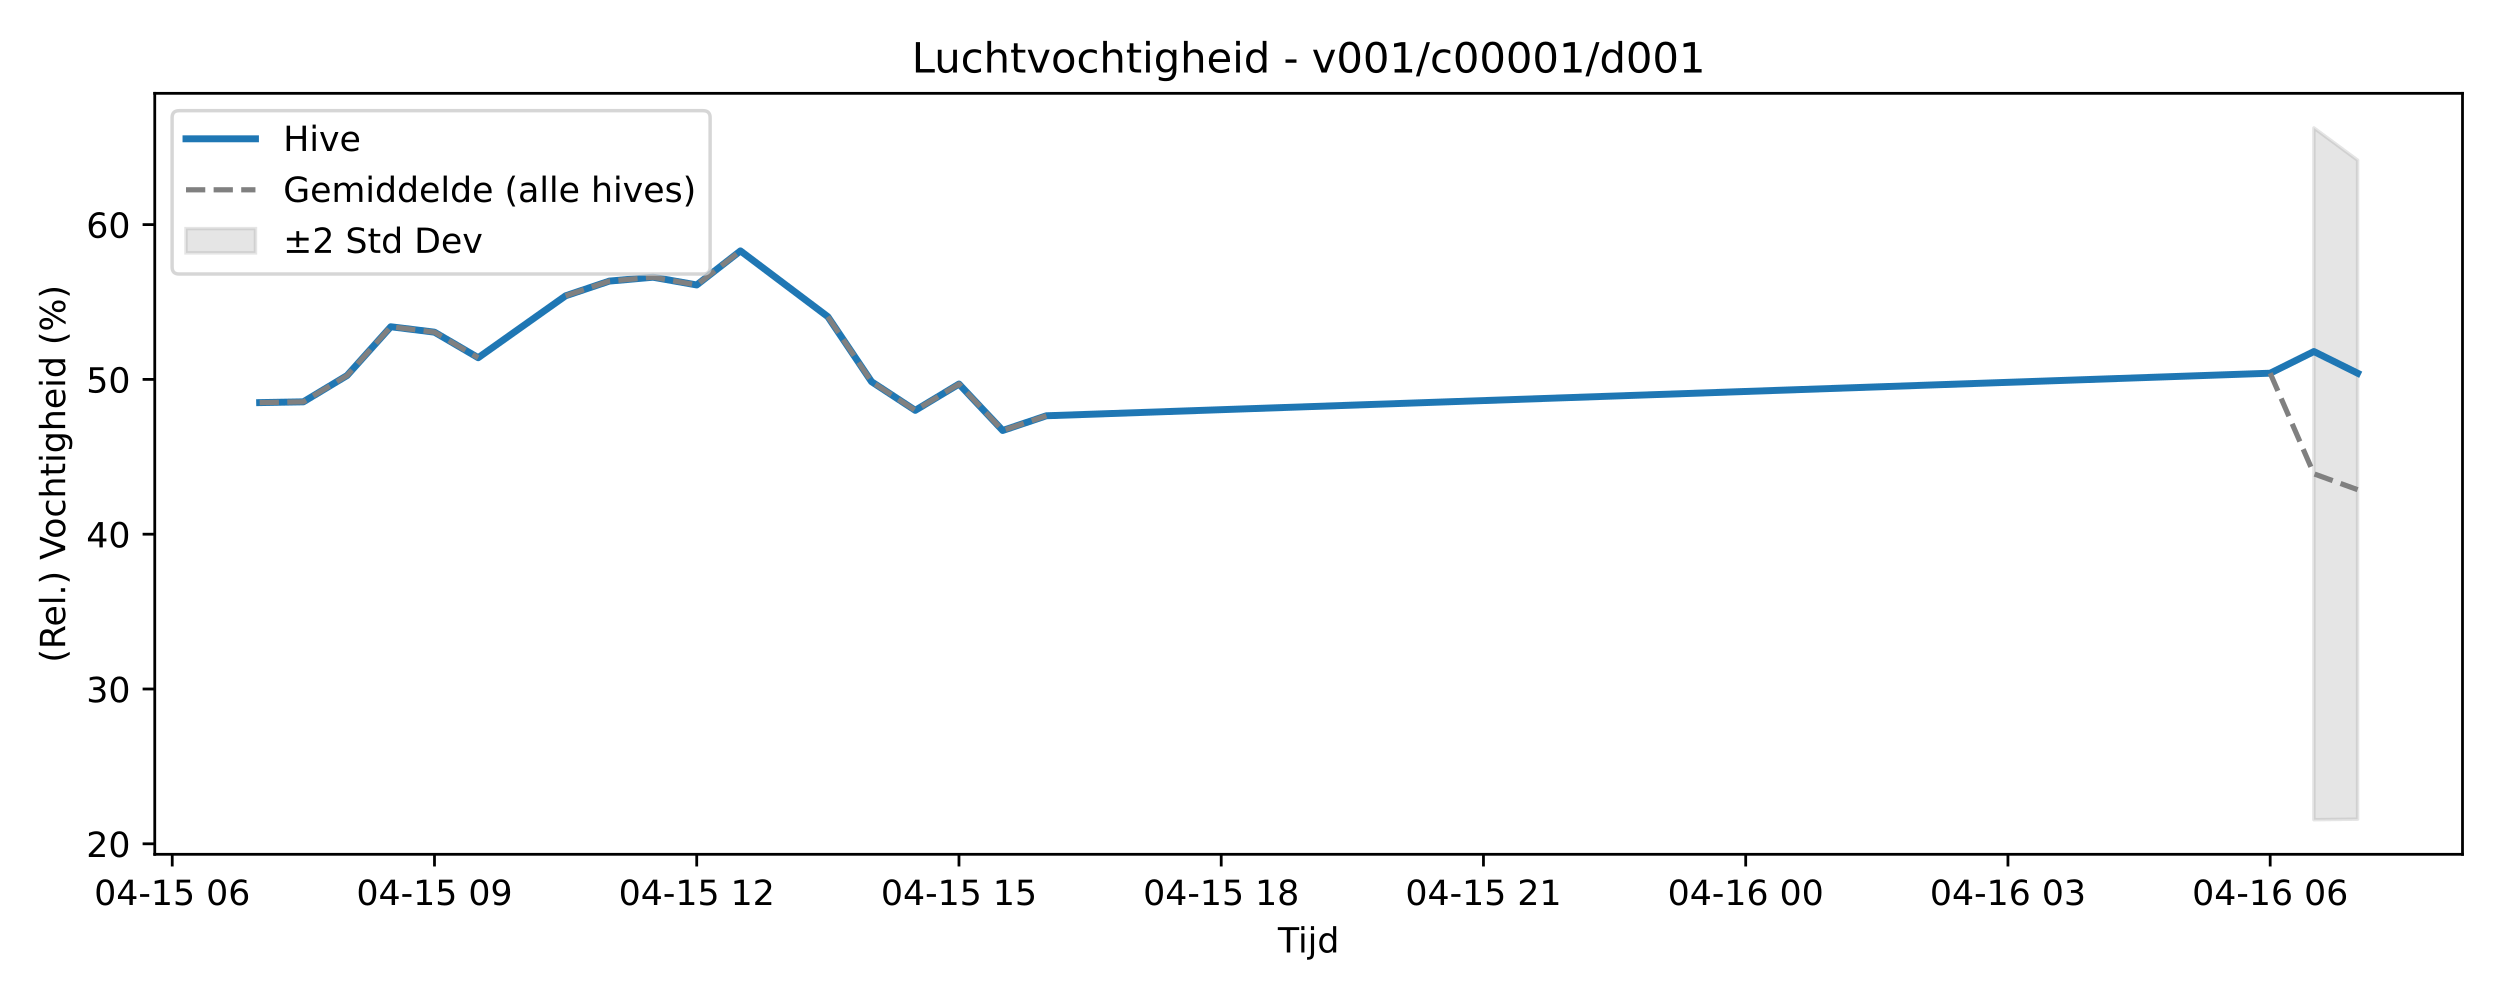
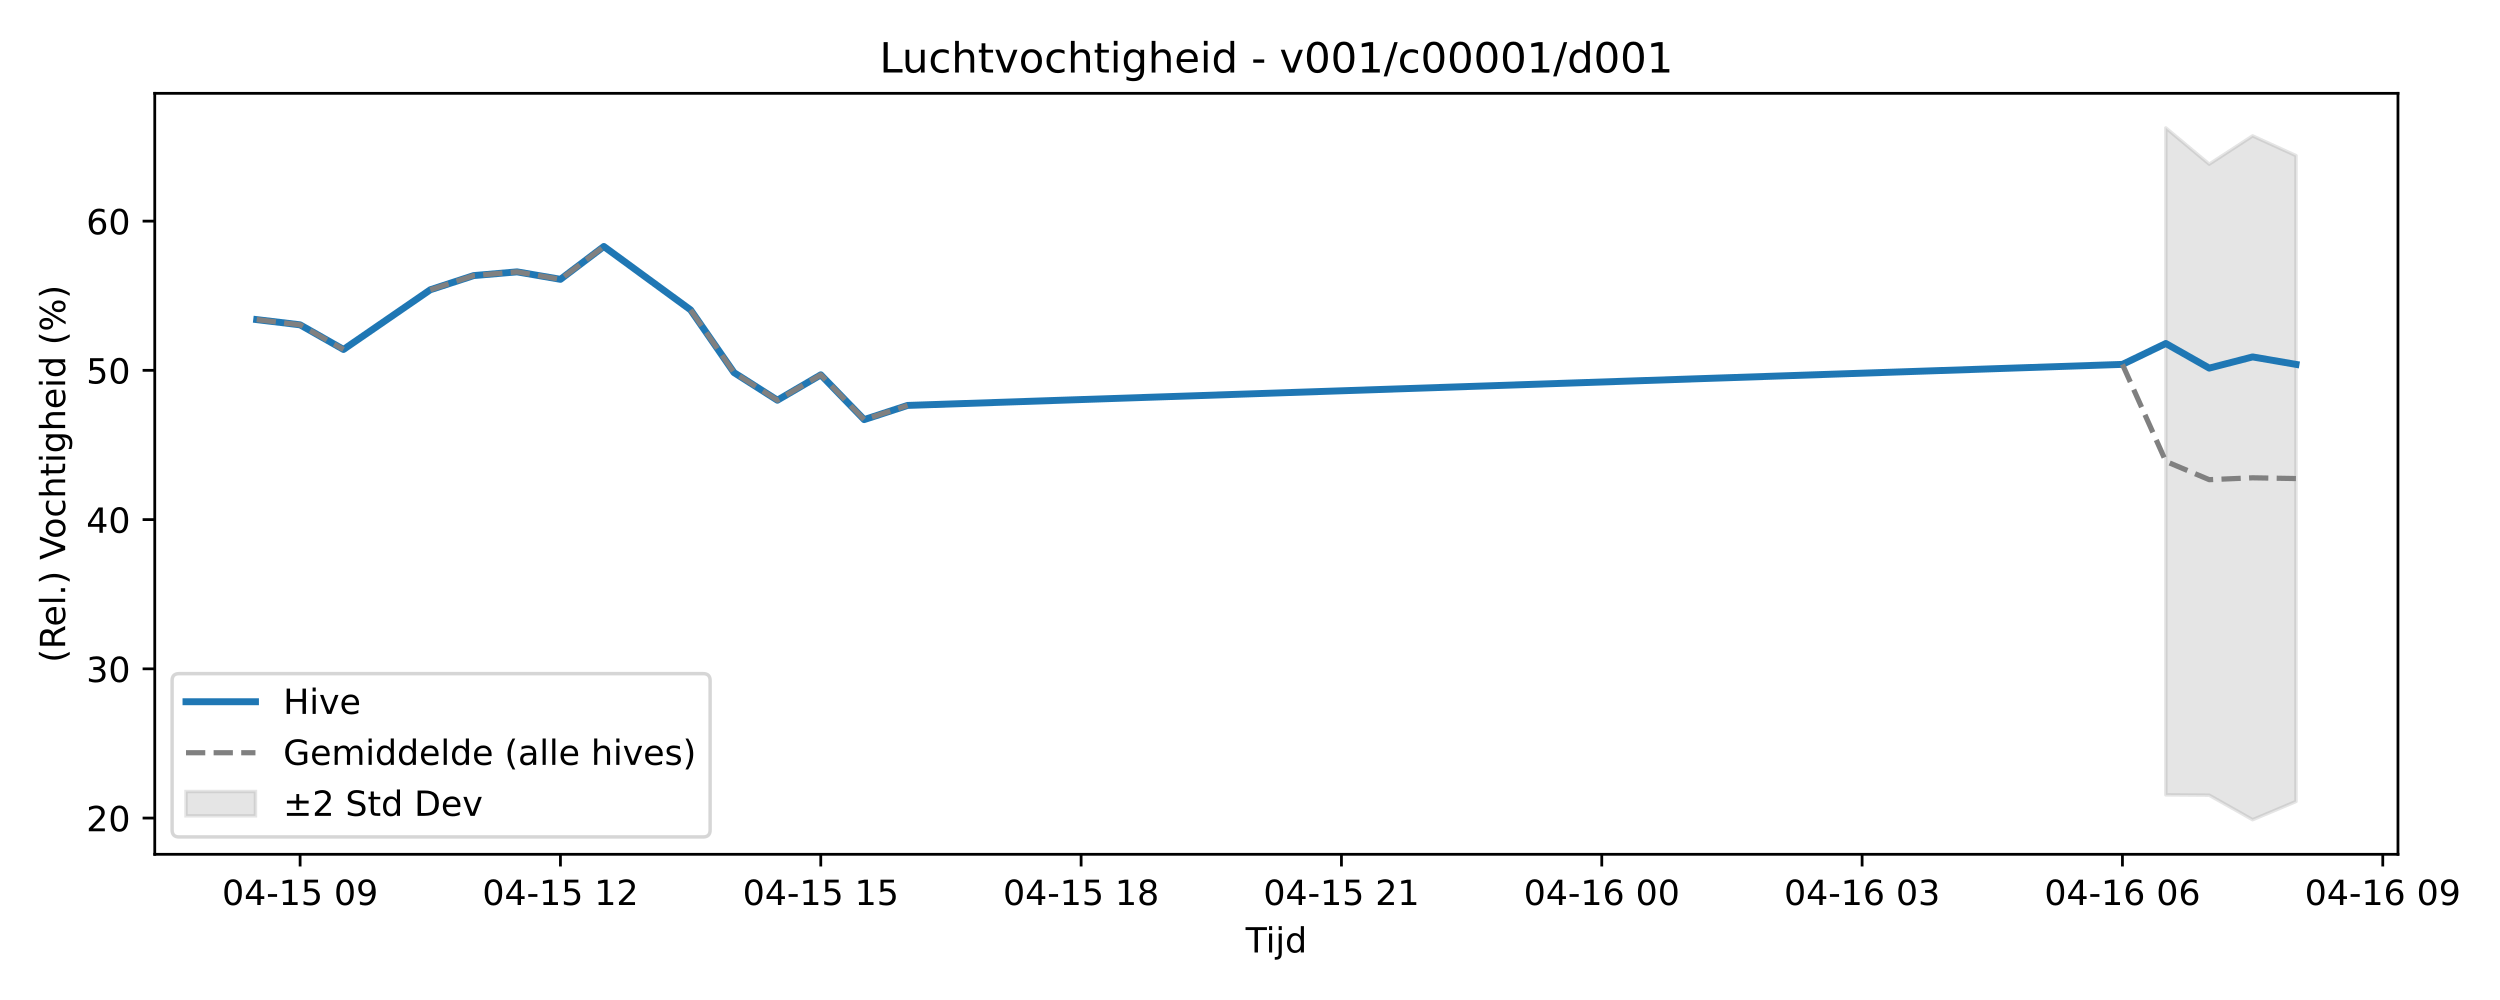
<svg xmlns="http://www.w3.org/2000/svg" xmlns:xlink="http://www.w3.org/1999/xlink" width="720pt" height="288pt" viewBox="0 0 720 288" version="1.1">
  <defs>
    <style type="text/css">*{stroke-linejoin: round; stroke-linecap: butt}</style>
  </defs>
  <g id="figure_1">
    <g id="patch_1">
      <path d="M 0 288  L 720 288  L 720 0  L 0 0  z " style="fill: #ffffff" />
    </g>
    <g id="axes_1">
      <g id="patch_2">
-         <path d="M 44.57 246.04  L 709.2 246.04  L 709.2 26.88  L 44.57 26.88  z " style="fill: #ffffff" />
+         <path d="M 44.57 246.04  L 690.613 246.04  L 690.613 26.88  L 44.57 26.88  z " style="fill: #ffffff" />
      </g>
      <g id="FillBetweenPolyCollection_1">
        <defs>
-           <path id="m8cd823b09a" d="M 666.402 -251.158  L 666.402 -51.922  L 678.99 -52.081  L 678.99 -241.86  L 678.99 -241.86  L 666.402 -251.158  z " style="stroke: #808080; stroke-opacity: 0.2" />
+           <path id="m3937de2013" d="M 623.759 -251.158  L 623.759 -59.081  L 636.255 -58.983  L 648.751 -51.922  L 661.247 -57.177  L 661.247 -243.176  L 661.247 -243.176  L 648.751 -248.862  L 636.255 -240.726  L 623.759 -251.158  z " style="stroke: #808080; stroke-opacity: 0.2" />
        </defs>
-         <g clip-path="url(#pce830f7a70)">
-           <use xlink:href="#m8cd823b09a" x="0" y="288" style="fill: #808080; fill-opacity: 0.2; stroke: #808080; stroke-opacity: 0.2" />
+         <g clip-path="url(#p7d7f589807)">
+           <use xlink:href="#m3937de2013" x="0" y="288" style="fill: #808080; fill-opacity: 0.2; stroke: #808080; stroke-opacity: 0.2" />
        </g>
      </g>
      <g id="matplotlib.axis_1">
        <g id="xtick_1">
          <g id="line2d_1">
            <defs>
-               <path id="mc23d342243" d="M 0 0  L 0 3.5  " style="stroke: #000000; stroke-width: 0.8" />
-             </defs>
-             <g>
-               <use xlink:href="#mc23d342243" x="49.605" y="246.04" style="stroke: #000000; stroke-width: 0.8" />
+               <path id="m8681832b50" d="M 0 0  L 0 3.5  " style="stroke: #000000; stroke-width: 0.8" />
+             </defs>
+             <g>
+               <use xlink:href="#m8681832b50" x="86.432" y="246.04" style="stroke: #000000; stroke-width: 0.8" />
            </g>
          </g>
          <g id="text_1">
-             <g transform="translate(27.12461 260.6384) scale(0.1 -0.1)">
+             <g transform="translate(63.95109 260.6384) scale(0.1 -0.1)">
              <defs>
                <path id="DejaVuSans-30" d="M 2034 4250  Q 1547 4250 1301 3770  Q 1056 3291 1056 2328  Q 1056 1369 1301 889  Q 1547 409 2034 409  Q 2525 409 2770 889  Q 3016 1369 3016 2328  Q 3016 3291 2770 3770  Q 2525 4250 2034 4250  z M 2034 4750  Q 2819 4750 3233 4129  Q 3647 3509 3647 2328  Q 3647 1150 3233 529  Q 2819 -91 2034 -91  Q 1250 -91 836 529  Q 422 1150 422 2328  Q 422 3509 836 4129  Q 1250 4750 2034 4750  z " transform="scale(0.015625)" />
                <path id="DejaVuSans-34" d="M 2419 4116  L 825 1625  L 2419 1625  L 2419 4116  z M 2253 4666  L 3047 4666  L 3047 1625  L 3713 1625  L 3713 1100  L 3047 1100  L 3047 0  L 2419 0  L 2419 1100  L 313 1100  L 313 1709  L 2253 4666  z " transform="scale(0.015625)" />
                <path id="DejaVuSans-2d" d="M 313 2009  L 1997 2009  L 1997 1497  L 313 1497  L 313 2009  z " transform="scale(0.015625)" />
                <path id="DejaVuSans-31" d="M 794 531  L 1825 531  L 1825 4091  L 703 3866  L 703 4441  L 1819 4666  L 2450 4666  L 2450 531  L 3481 531  L 3481 0  L 794 0  L 794 531  z " transform="scale(0.015625)" />
                <path id="DejaVuSans-35" d="M 691 4666  L 3169 4666  L 3169 4134  L 1269 4134  L 1269 2991  Q 1406 3038 1543 3061  Q 1681 3084 1819 3084  Q 2600 3084 3056 2656  Q 3513 2228 3513 1497  Q 3513 744 3044 326  Q 2575 -91 1722 -91  Q 1428 -91 1123 -41  Q 819 9 494 109  L 494 744  Q 775 591 1075 516  Q 1375 441 1709 441  Q 2250 441 2565 725  Q 2881 1009 2881 1497  Q 2881 1984 2565 2268  Q 2250 2553 1709 2553  Q 1456 2553 1204 2497  Q 953 2441 691 2322  L 691 4666  z " transform="scale(0.015625)" />
                <path id="DejaVuSans-20" transform="scale(0.015625)" />
-                 <path id="DejaVuSans-36" d="M 2113 2584  Q 1688 2584 1439 2293  Q 1191 2003 1191 1497  Q 1191 994 1439 701  Q 1688 409 2113 409  Q 2538 409 2786 701  Q 3034 994 3034 1497  Q 3034 2003 2786 2293  Q 2538 2584 2113 2584  z M 3366 4563  L 3366 3988  Q 3128 4100 2886 4159  Q 2644 4219 2406 4219  Q 1781 4219 1451 3797  Q 1122 3375 1075 2522  Q 1259 2794 1537 2939  Q 1816 3084 2150 3084  Q 2853 3084 3261 2657  Q 3669 2231 3669 1497  Q 3669 778 3244 343  Q 2819 -91 2113 -91  Q 1303 -91 875 529  Q 447 1150 447 2328  Q 447 3434 972 4092  Q 1497 4750 2381 4750  Q 2619 4750 2861 4703  Q 3103 4656 3366 4563  z " transform="scale(0.015625)" />
+                 <path id="DejaVuSans-39" d="M 703 97  L 703 672  Q 941 559 1184 500  Q 1428 441 1663 441  Q 2288 441 2617 861  Q 2947 1281 2994 2138  Q 2813 1869 2534 1725  Q 2256 1581 1919 1581  Q 1219 1581 811 2004  Q 403 2428 403 3163  Q 403 3881 828 4315  Q 1253 4750 1959 4750  Q 2769 4750 3195 4129  Q 3622 3509 3622 2328  Q 3622 1225 3098 567  Q 2575 -91 1691 -91  Q 1453 -91 1209 -44  Q 966 3 703 97  z M 1959 2075  Q 2384 2075 2632 2365  Q 2881 2656 2881 3163  Q 2881 3666 2632 3958  Q 2384 4250 1959 4250  Q 1534 4250 1286 3958  Q 1038 3666 1038 3163  Q 1038 2656 1286 2365  Q 1534 2075 1959 2075  z " transform="scale(0.015625)" />
              </defs>
              <use xlink:href="#DejaVuSans-30" />
              <use xlink:href="#DejaVuSans-34" transform="translate(63.62305 0)" />
              <use xlink:href="#DejaVuSans-2d" transform="translate(127.2461 0)" />
              <use xlink:href="#DejaVuSans-31" transform="translate(163.3301 0)" />
              <use xlink:href="#DejaVuSans-35" transform="translate(226.9531 0)" />
              <use xlink:href="#DejaVuSans-20" transform="translate(290.5762 0)" />
              <use xlink:href="#DejaVuSans-30" transform="translate(322.3633 0)" />
-               <use xlink:href="#DejaVuSans-36" transform="translate(385.9863 0)" />
+               <use xlink:href="#DejaVuSans-39" transform="translate(385.9863 0)" />
            </g>
          </g>
        </g>
        <g id="xtick_2">
          <g id="line2d_2">
            <g>
-               <use xlink:href="#mc23d342243" x="125.131" y="246.04" style="stroke: #000000; stroke-width: 0.8" />
+               <use xlink:href="#m8681832b50" x="161.407" y="246.04" style="stroke: #000000; stroke-width: 0.8" />
            </g>
          </g>
          <g id="text_2">
-             <g transform="translate(102.6507 260.6384) scale(0.1 -0.1)">
-               <defs>
-                 <path id="DejaVuSans-39" d="M 703 97  L 703 672  Q 941 559 1184 500  Q 1428 441 1663 441  Q 2288 441 2617 861  Q 2947 1281 2994 2138  Q 2813 1869 2534 1725  Q 2256 1581 1919 1581  Q 1219 1581 811 2004  Q 403 2428 403 3163  Q 403 3881 828 4315  Q 1253 4750 1959 4750  Q 2769 4750 3195 4129  Q 3622 3509 3622 2328  Q 3622 1225 3098 567  Q 2575 -91 1691 -91  Q 1453 -91 1209 -44  Q 966 3 703 97  z M 1959 2075  Q 2384 2075 2632 2365  Q 2881 2656 2881 3163  Q 2881 3666 2632 3958  Q 2384 4250 1959 4250  Q 1534 4250 1286 3958  Q 1038 3666 1038 3163  Q 1038 2656 1286 2365  Q 1534 2075 1959 2075  z " transform="scale(0.015625)" />
-               </defs>
-               <use xlink:href="#DejaVuSans-30" />
-               <use xlink:href="#DejaVuSans-34" transform="translate(63.62305 0)" />
-               <use xlink:href="#DejaVuSans-2d" transform="translate(127.2461 0)" />
-               <use xlink:href="#DejaVuSans-31" transform="translate(163.3301 0)" />
-               <use xlink:href="#DejaVuSans-35" transform="translate(226.9531 0)" />
-               <use xlink:href="#DejaVuSans-20" transform="translate(290.5762 0)" />
-               <use xlink:href="#DejaVuSans-30" transform="translate(322.3633 0)" />
-               <use xlink:href="#DejaVuSans-39" transform="translate(385.9863 0)" />
-             </g>
-           </g>
-         </g>
-         <g id="xtick_3">
-           <g id="line2d_3">
-             <g>
-               <use xlink:href="#mc23d342243" x="200.657" y="246.04" style="stroke: #000000; stroke-width: 0.8" />
-             </g>
-           </g>
-           <g id="text_3">
-             <g transform="translate(178.1769 260.6384) scale(0.1 -0.1)">
+             <g transform="translate(138.927 260.6384) scale(0.1 -0.1)">
              <defs>
                <path id="DejaVuSans-32" d="M 1228 531  L 3431 531  L 3431 0  L 469 0  L 469 531  Q 828 903 1448 1529  Q 2069 2156 2228 2338  Q 2531 2678 2651 2914  Q 2772 3150 2772 3378  Q 2772 3750 2511 3984  Q 2250 4219 1831 4219  Q 1534 4219 1204 4116  Q 875 4013 500 3803  L 500 4441  Q 881 4594 1212 4672  Q 1544 4750 1819 4750  Q 2544 4750 2975 4387  Q 3406 4025 3406 3419  Q 3406 3131 3298 2873  Q 3191 2616 2906 2266  Q 2828 2175 2409 1742  Q 1991 1309 1228 531  z " transform="scale(0.015625)" />
              </defs>
              <use xlink:href="#DejaVuSans-30" />
              <use xlink:href="#DejaVuSans-34" transform="translate(63.62305 0)" />
              <use xlink:href="#DejaVuSans-2d" transform="translate(127.2461 0)" />
              <use xlink:href="#DejaVuSans-31" transform="translate(163.3301 0)" />
              <use xlink:href="#DejaVuSans-35" transform="translate(226.9531 0)" />
              <use xlink:href="#DejaVuSans-20" transform="translate(290.5762 0)" />
              <use xlink:href="#DejaVuSans-31" transform="translate(322.3633 0)" />
              <use xlink:href="#DejaVuSans-32" transform="translate(385.9863 0)" />
            </g>
          </g>
        </g>
+         <g id="xtick_3">
+           <g id="line2d_3">
+             <g>
+               <use xlink:href="#m8681832b50" x="236.383" y="246.04" style="stroke: #000000; stroke-width: 0.8" />
+             </g>
+           </g>
+           <g id="text_3">
+             <g transform="translate(213.9029 260.6384) scale(0.1 -0.1)">
+               <use xlink:href="#DejaVuSans-30" />
+               <use xlink:href="#DejaVuSans-34" transform="translate(63.62305 0)" />
+               <use xlink:href="#DejaVuSans-2d" transform="translate(127.2461 0)" />
+               <use xlink:href="#DejaVuSans-31" transform="translate(163.3301 0)" />
+               <use xlink:href="#DejaVuSans-35" transform="translate(226.9531 0)" />
+               <use xlink:href="#DejaVuSans-20" transform="translate(290.5762 0)" />
+               <use xlink:href="#DejaVuSans-31" transform="translate(322.3633 0)" />
+               <use xlink:href="#DejaVuSans-35" transform="translate(385.9863 0)" />
+             </g>
+           </g>
+         </g>
        <g id="xtick_4">
          <g id="line2d_4">
            <g>
-               <use xlink:href="#mc23d342243" x="276.183" y="246.04" style="stroke: #000000; stroke-width: 0.8" />
+               <use xlink:href="#m8681832b50" x="311.359" y="246.04" style="stroke: #000000; stroke-width: 0.8" />
            </g>
          </g>
          <g id="text_4">
-             <g transform="translate(253.703 260.6384) scale(0.1 -0.1)">
-               <use xlink:href="#DejaVuSans-30" />
-               <use xlink:href="#DejaVuSans-34" transform="translate(63.62305 0)" />
-               <use xlink:href="#DejaVuSans-2d" transform="translate(127.2461 0)" />
-               <use xlink:href="#DejaVuSans-31" transform="translate(163.3301 0)" />
-               <use xlink:href="#DejaVuSans-35" transform="translate(226.9531 0)" />
-               <use xlink:href="#DejaVuSans-20" transform="translate(290.5762 0)" />
-               <use xlink:href="#DejaVuSans-31" transform="translate(322.3633 0)" />
-               <use xlink:href="#DejaVuSans-35" transform="translate(385.9863 0)" />
-             </g>
-           </g>
-         </g>
-         <g id="xtick_5">
-           <g id="line2d_5">
-             <g>
-               <use xlink:href="#mc23d342243" x="351.71" y="246.04" style="stroke: #000000; stroke-width: 0.8" />
-             </g>
-           </g>
-           <g id="text_5">
-             <g transform="translate(329.2292 260.6384) scale(0.1 -0.1)">
+             <g transform="translate(288.8789 260.6384) scale(0.1 -0.1)">
              <defs>
                <path id="DejaVuSans-38" d="M 2034 2216  Q 1584 2216 1326 1975  Q 1069 1734 1069 1313  Q 1069 891 1326 650  Q 1584 409 2034 409  Q 2484 409 2743 651  Q 3003 894 3003 1313  Q 3003 1734 2745 1975  Q 2488 2216 2034 2216  z M 1403 2484  Q 997 2584 770 2862  Q 544 3141 544 3541  Q 544 4100 942 4425  Q 1341 4750 2034 4750  Q 2731 4750 3128 4425  Q 3525 4100 3525 3541  Q 3525 3141 3298 2862  Q 3072 2584 2669 2484  Q 3125 2378 3379 2068  Q 3634 1759 3634 1313  Q 3634 634 3220 271  Q 2806 -91 2034 -91  Q 1263 -91 848 271  Q 434 634 434 1313  Q 434 1759 690 2068  Q 947 2378 1403 2484  z M 1172 3481  Q 1172 3119 1398 2916  Q 1625 2713 2034 2713  Q 2441 2713 2670 2916  Q 2900 3119 2900 3481  Q 2900 3844 2670 4047  Q 2441 4250 2034 4250  Q 1625 4250 1398 4047  Q 1172 3844 1172 3481  z " transform="scale(0.015625)" />
              </defs>
              <use xlink:href="#DejaVuSans-30" />
              <use xlink:href="#DejaVuSans-34" transform="translate(63.62305 0)" />
              <use xlink:href="#DejaVuSans-2d" transform="translate(127.2461 0)" />
              <use xlink:href="#DejaVuSans-31" transform="translate(163.3301 0)" />
              <use xlink:href="#DejaVuSans-35" transform="translate(226.9531 0)" />
              <use xlink:href="#DejaVuSans-20" transform="translate(290.5762 0)" />
              <use xlink:href="#DejaVuSans-31" transform="translate(322.3633 0)" />
              <use xlink:href="#DejaVuSans-38" transform="translate(385.9863 0)" />
            </g>
          </g>
        </g>
+         <g id="xtick_5">
+           <g id="line2d_5">
+             <g>
+               <use xlink:href="#m8681832b50" x="386.335" y="246.04" style="stroke: #000000; stroke-width: 0.8" />
+             </g>
+           </g>
+           <g id="text_5">
+             <g transform="translate(363.8548 260.6384) scale(0.1 -0.1)">
+               <use xlink:href="#DejaVuSans-30" />
+               <use xlink:href="#DejaVuSans-34" transform="translate(63.62305 0)" />
+               <use xlink:href="#DejaVuSans-2d" transform="translate(127.2461 0)" />
+               <use xlink:href="#DejaVuSans-31" transform="translate(163.3301 0)" />
+               <use xlink:href="#DejaVuSans-35" transform="translate(226.9531 0)" />
+               <use xlink:href="#DejaVuSans-20" transform="translate(290.5762 0)" />
+               <use xlink:href="#DejaVuSans-32" transform="translate(322.3633 0)" />
+               <use xlink:href="#DejaVuSans-31" transform="translate(385.9863 0)" />
+             </g>
+           </g>
+         </g>
        <g id="xtick_6">
          <g id="line2d_6">
            <g>
-               <use xlink:href="#mc23d342243" x="427.236" y="246.04" style="stroke: #000000; stroke-width: 0.8" />
+               <use xlink:href="#m8681832b50" x="461.311" y="246.04" style="stroke: #000000; stroke-width: 0.8" />
            </g>
          </g>
          <g id="text_6">
-             <g transform="translate(404.7553 260.6384) scale(0.1 -0.1)">
-               <use xlink:href="#DejaVuSans-30" />
-               <use xlink:href="#DejaVuSans-34" transform="translate(63.62305 0)" />
-               <use xlink:href="#DejaVuSans-2d" transform="translate(127.2461 0)" />
-               <use xlink:href="#DejaVuSans-31" transform="translate(163.3301 0)" />
-               <use xlink:href="#DejaVuSans-35" transform="translate(226.9531 0)" />
-               <use xlink:href="#DejaVuSans-20" transform="translate(290.5762 0)" />
-               <use xlink:href="#DejaVuSans-32" transform="translate(322.3633 0)" />
-               <use xlink:href="#DejaVuSans-31" transform="translate(385.9863 0)" />
+             <g transform="translate(438.8307 260.6384) scale(0.1 -0.1)">
+               <defs>
+                 <path id="DejaVuSans-36" d="M 2113 2584  Q 1688 2584 1439 2293  Q 1191 2003 1191 1497  Q 1191 994 1439 701  Q 1688 409 2113 409  Q 2538 409 2786 701  Q 3034 994 3034 1497  Q 3034 2003 2786 2293  Q 2538 2584 2113 2584  z M 3366 4563  L 3366 3988  Q 3128 4100 2886 4159  Q 2644 4219 2406 4219  Q 1781 4219 1451 3797  Q 1122 3375 1075 2522  Q 1259 2794 1537 2939  Q 1816 3084 2150 3084  Q 2853 3084 3261 2657  Q 3669 2231 3669 1497  Q 3669 778 3244 343  Q 2819 -91 2113 -91  Q 1303 -91 875 529  Q 447 1150 447 2328  Q 447 3434 972 4092  Q 1497 4750 2381 4750  Q 2619 4750 2861 4703  Q 3103 4656 3366 4563  z " transform="scale(0.015625)" />
+               </defs>
+               <use xlink:href="#DejaVuSans-30" />
+               <use xlink:href="#DejaVuSans-34" transform="translate(63.62305 0)" />
+               <use xlink:href="#DejaVuSans-2d" transform="translate(127.2461 0)" />
+               <use xlink:href="#DejaVuSans-31" transform="translate(163.3301 0)" />
+               <use xlink:href="#DejaVuSans-36" transform="translate(226.9531 0)" />
+               <use xlink:href="#DejaVuSans-20" transform="translate(290.5762 0)" />
+               <use xlink:href="#DejaVuSans-30" transform="translate(322.3633 0)" />
+               <use xlink:href="#DejaVuSans-30" transform="translate(385.9863 0)" />
            </g>
          </g>
        </g>
        <g id="xtick_7">
          <g id="line2d_7">
            <g>
-               <use xlink:href="#mc23d342243" x="502.762" y="246.04" style="stroke: #000000; stroke-width: 0.8" />
+               <use xlink:href="#m8681832b50" x="536.287" y="246.04" style="stroke: #000000; stroke-width: 0.8" />
            </g>
          </g>
          <g id="text_7">
-             <g transform="translate(480.2814 260.6384) scale(0.1 -0.1)">
-               <use xlink:href="#DejaVuSans-30" />
-               <use xlink:href="#DejaVuSans-34" transform="translate(63.62305 0)" />
-               <use xlink:href="#DejaVuSans-2d" transform="translate(127.2461 0)" />
-               <use xlink:href="#DejaVuSans-31" transform="translate(163.3301 0)" />
-               <use xlink:href="#DejaVuSans-36" transform="translate(226.9531 0)" />
-               <use xlink:href="#DejaVuSans-20" transform="translate(290.5762 0)" />
-               <use xlink:href="#DejaVuSans-30" transform="translate(322.3633 0)" />
-               <use xlink:href="#DejaVuSans-30" transform="translate(385.9863 0)" />
-             </g>
-           </g>
-         </g>
-         <g id="xtick_8">
-           <g id="line2d_8">
-             <g>
-               <use xlink:href="#mc23d342243" x="578.288" y="246.04" style="stroke: #000000; stroke-width: 0.8" />
-             </g>
-           </g>
-           <g id="text_8">
-             <g transform="translate(555.8076 260.6384) scale(0.1 -0.1)">
+             <g transform="translate(513.8066 260.6384) scale(0.1 -0.1)">
              <defs>
                <path id="DejaVuSans-33" d="M 2597 2516  Q 3050 2419 3304 2112  Q 3559 1806 3559 1356  Q 3559 666 3084 287  Q 2609 -91 1734 -91  Q 1441 -91 1130 -33  Q 819 25 488 141  L 488 750  Q 750 597 1062 519  Q 1375 441 1716 441  Q 2309 441 2620 675  Q 2931 909 2931 1356  Q 2931 1769 2642 2001  Q 2353 2234 1838 2234  L 1294 2234  L 1294 2753  L 1863 2753  Q 2328 2753 2575 2939  Q 2822 3125 2822 3475  Q 2822 3834 2567 4026  Q 2313 4219 1838 4219  Q 1578 4219 1281 4162  Q 984 4106 628 3988  L 628 4550  Q 988 4650 1302 4700  Q 1616 4750 1894 4750  Q 2613 4750 3031 4423  Q 3450 4097 3450 3541  Q 3450 3153 3228 2886  Q 3006 2619 2597 2516  z " transform="scale(0.015625)" />
              </defs>
              <use xlink:href="#DejaVuSans-30" />
              <use xlink:href="#DejaVuSans-34" transform="translate(63.62305 0)" />
              <use xlink:href="#DejaVuSans-2d" transform="translate(127.2461 0)" />
              <use xlink:href="#DejaVuSans-31" transform="translate(163.3301 0)" />
              <use xlink:href="#DejaVuSans-36" transform="translate(226.9531 0)" />
              <use xlink:href="#DejaVuSans-20" transform="translate(290.5762 0)" />
              <use xlink:href="#DejaVuSans-30" transform="translate(322.3633 0)" />
              <use xlink:href="#DejaVuSans-33" transform="translate(385.9863 0)" />
            </g>
          </g>
        </g>
+         <g id="xtick_8">
+           <g id="line2d_8">
+             <g>
+               <use xlink:href="#m8681832b50" x="611.263" y="246.04" style="stroke: #000000; stroke-width: 0.8" />
+             </g>
+           </g>
+           <g id="text_8">
+             <g transform="translate(588.7826 260.6384) scale(0.1 -0.1)">
+               <use xlink:href="#DejaVuSans-30" />
+               <use xlink:href="#DejaVuSans-34" transform="translate(63.62305 0)" />
+               <use xlink:href="#DejaVuSans-2d" transform="translate(127.2461 0)" />
+               <use xlink:href="#DejaVuSans-31" transform="translate(163.3301 0)" />
+               <use xlink:href="#DejaVuSans-36" transform="translate(226.9531 0)" />
+               <use xlink:href="#DejaVuSans-20" transform="translate(290.5762 0)" />
+               <use xlink:href="#DejaVuSans-30" transform="translate(322.3633 0)" />
+               <use xlink:href="#DejaVuSans-36" transform="translate(385.9863 0)" />
+             </g>
+           </g>
+         </g>
        <g id="xtick_9">
          <g id="line2d_9">
            <g>
-               <use xlink:href="#mc23d342243" x="653.814" y="246.04" style="stroke: #000000; stroke-width: 0.8" />
+               <use xlink:href="#m8681832b50" x="686.239" y="246.04" style="stroke: #000000; stroke-width: 0.8" />
            </g>
          </g>
          <g id="text_9">
-             <g transform="translate(631.3337 260.6384) scale(0.1 -0.1)">
+             <g transform="translate(663.7585 260.6384) scale(0.1 -0.1)">
              <use xlink:href="#DejaVuSans-30" />
              <use xlink:href="#DejaVuSans-34" transform="translate(63.62305 0)" />
              <use xlink:href="#DejaVuSans-2d" transform="translate(127.2461 0)" />
              <use xlink:href="#DejaVuSans-31" transform="translate(163.3301 0)" />
              <use xlink:href="#DejaVuSans-36" transform="translate(226.9531 0)" />
              <use xlink:href="#DejaVuSans-20" transform="translate(290.5762 0)" />
              <use xlink:href="#DejaVuSans-30" transform="translate(322.3633 0)" />
-               <use xlink:href="#DejaVuSans-36" transform="translate(385.9863 0)" />
+               <use xlink:href="#DejaVuSans-39" transform="translate(385.9863 0)" />
            </g>
          </g>
        </g>
        <g id="text_10">
-           <g transform="translate(368.035 274.3166) scale(0.1 -0.1)">
+           <g transform="translate(358.7413 274.3166) scale(0.1 -0.1)">
            <defs>
              <path id="DejaVuSans-54" d="M -19 4666  L 3928 4666  L 3928 4134  L 2272 4134  L 2272 0  L 1638 0  L 1638 4134  L -19 4134  L -19 4666  z " transform="scale(0.015625)" />
              <path id="DejaVuSans-69" d="M 603 3500  L 1178 3500  L 1178 0  L 603 0  L 603 3500  z M 603 4863  L 1178 4863  L 1178 4134  L 603 4134  L 603 4863  z " transform="scale(0.015625)" />
              <path id="DejaVuSans-6a" d="M 603 3500  L 1178 3500  L 1178 -63  Q 1178 -731 923 -1031  Q 669 -1331 103 -1331  L -116 -1331  L -116 -844  L 38 -844  Q 366 -844 484 -692  Q 603 -541 603 -63  L 603 3500  z M 603 4863  L 1178 4863  L 1178 4134  L 603 4134  L 603 4863  z " transform="scale(0.015625)" />
              <path id="DejaVuSans-64" d="M 2906 2969  L 2906 4863  L 3481 4863  L 3481 0  L 2906 0  L 2906 525  Q 2725 213 2448 61  Q 2172 -91 1784 -91  Q 1150 -91 751 415  Q 353 922 353 1747  Q 353 2572 751 3078  Q 1150 3584 1784 3584  Q 2172 3584 2448 3432  Q 2725 3281 2906 2969  z M 947 1747  Q 947 1113 1208 752  Q 1469 391 1925 391  Q 2381 391 2643 752  Q 2906 1113 2906 1747  Q 2906 2381 2643 2742  Q 2381 3103 1925 3103  Q 1469 3103 1208 2742  Q 947 2381 947 1747  z " transform="scale(0.015625)" />
            </defs>
            <use xlink:href="#DejaVuSans-54" />
            <use xlink:href="#DejaVuSans-69" transform="translate(57.95898 0)" />
            <use xlink:href="#DejaVuSans-6a" transform="translate(85.74219 0)" />
            <use xlink:href="#DejaVuSans-64" transform="translate(113.5254 0)" />
          </g>
        </g>
      </g>
      <g id="matplotlib.axis_2">
        <g id="ytick_1">
          <g id="line2d_10">
            <defs>
-               <path id="md2274b00b7" d="M 0 0  L -3.5 0  " style="stroke: #000000; stroke-width: 0.8" />
-             </defs>
-             <g>
-               <use xlink:href="#md2274b00b7" x="44.57" y="243.013" style="stroke: #000000; stroke-width: 0.8" />
+               <path id="md1226cf667" d="M 0 0  L -3.5 0  " style="stroke: #000000; stroke-width: 0.8" />
+             </defs>
+             <g>
+               <use xlink:href="#md1226cf667" x="44.57" y="235.604" style="stroke: #000000; stroke-width: 0.8" />
            </g>
          </g>
          <g id="text_11">
-             <g transform="translate(24.845 246.8119) scale(0.1 -0.1)">
+             <g transform="translate(24.845 239.4035) scale(0.1 -0.1)">
              <use xlink:href="#DejaVuSans-32" />
              <use xlink:href="#DejaVuSans-30" transform="translate(63.62305 0)" />
            </g>
          </g>
        </g>
        <g id="ytick_2">
          <g id="line2d_11">
            <g>
-               <use xlink:href="#md2274b00b7" x="44.57" y="198.43" style="stroke: #000000; stroke-width: 0.8" />
+               <use xlink:href="#md1226cf667" x="44.57" y="192.624" style="stroke: #000000; stroke-width: 0.8" />
            </g>
          </g>
          <g id="text_12">
-             <g transform="translate(24.845 202.2292) scale(0.1 -0.1)">
+             <g transform="translate(24.845 196.4228) scale(0.1 -0.1)">
              <use xlink:href="#DejaVuSans-33" />
              <use xlink:href="#DejaVuSans-30" transform="translate(63.62305 0)" />
            </g>
          </g>
        </g>
        <g id="ytick_3">
          <g id="line2d_12">
            <g>
-               <use xlink:href="#md2274b00b7" x="44.57" y="153.847" style="stroke: #000000; stroke-width: 0.8" />
+               <use xlink:href="#md1226cf667" x="44.57" y="149.643" style="stroke: #000000; stroke-width: 0.8" />
            </g>
          </g>
          <g id="text_13">
-             <g transform="translate(24.845 157.6465) scale(0.1 -0.1)">
+             <g transform="translate(24.845 153.4421) scale(0.1 -0.1)">
              <use xlink:href="#DejaVuSans-34" />
              <use xlink:href="#DejaVuSans-30" transform="translate(63.62305 0)" />
            </g>
          </g>
        </g>
        <g id="ytick_4">
          <g id="line2d_13">
            <g>
-               <use xlink:href="#md2274b00b7" x="44.57" y="109.265" style="stroke: #000000; stroke-width: 0.8" />
+               <use xlink:href="#md1226cf667" x="44.57" y="106.662" style="stroke: #000000; stroke-width: 0.8" />
            </g>
          </g>
          <g id="text_14">
-             <g transform="translate(24.845 113.0638) scale(0.1 -0.1)">
+             <g transform="translate(24.845 110.4614) scale(0.1 -0.1)">
              <use xlink:href="#DejaVuSans-35" />
              <use xlink:href="#DejaVuSans-30" transform="translate(63.62305 0)" />
            </g>
          </g>
        </g>
        <g id="ytick_5">
          <g id="line2d_14">
            <g>
-               <use xlink:href="#md2274b00b7" x="44.57" y="64.682" style="stroke: #000000; stroke-width: 0.8" />
+               <use xlink:href="#md1226cf667" x="44.57" y="63.681" style="stroke: #000000; stroke-width: 0.8" />
            </g>
          </g>
          <g id="text_15">
-             <g transform="translate(24.845 68.48104) scale(0.1 -0.1)">
+             <g transform="translate(24.845 67.48066) scale(0.1 -0.1)">
              <use xlink:href="#DejaVuSans-36" />
              <use xlink:href="#DejaVuSans-30" transform="translate(63.62305 0)" />
            </g>
          </g>
        </g>
        <g id="text_16">
          <g transform="translate(18.76531 190.8381) rotate(-90) scale(0.1 -0.1)">
            <defs>
              <path id="DejaVuSans-28" d="M 1984 4856  Q 1566 4138 1362 3434  Q 1159 2731 1159 2009  Q 1159 1288 1364 580  Q 1569 -128 1984 -844  L 1484 -844  Q 1016 -109 783 600  Q 550 1309 550 2009  Q 550 2706 781 3412  Q 1013 4119 1484 4856  L 1984 4856  z " transform="scale(0.015625)" />
              <path id="DejaVuSans-52" d="M 2841 2188  Q 3044 2119 3236 1894  Q 3428 1669 3622 1275  L 4263 0  L 3584 0  L 2988 1197  Q 2756 1666 2539 1819  Q 2322 1972 1947 1972  L 1259 1972  L 1259 0  L 628 0  L 628 4666  L 2053 4666  Q 2853 4666 3247 4331  Q 3641 3997 3641 3322  Q 3641 2881 3436 2590  Q 3231 2300 2841 2188  z M 1259 4147  L 1259 2491  L 2053 2491  Q 2509 2491 2742 2702  Q 2975 2913 2975 3322  Q 2975 3731 2742 3939  Q 2509 4147 2053 4147  L 1259 4147  z " transform="scale(0.015625)" />
              <path id="DejaVuSans-65" d="M 3597 1894  L 3597 1613  L 953 1613  Q 991 1019 1311 708  Q 1631 397 2203 397  Q 2534 397 2845 478  Q 3156 559 3463 722  L 3463 178  Q 3153 47 2828 -22  Q 2503 -91 2169 -91  Q 1331 -91 842 396  Q 353 884 353 1716  Q 353 2575 817 3079  Q 1281 3584 2069 3584  Q 2775 3584 3186 3129  Q 3597 2675 3597 1894  z M 3022 2063  Q 3016 2534 2758 2815  Q 2500 3097 2075 3097  Q 1594 3097 1305 2825  Q 1016 2553 972 2059  L 3022 2063  z " transform="scale(0.015625)" />
              <path id="DejaVuSans-6c" d="M 603 4863  L 1178 4863  L 1178 0  L 603 0  L 603 4863  z " transform="scale(0.015625)" />
              <path id="DejaVuSans-2e" d="M 684 794  L 1344 794  L 1344 0  L 684 0  L 684 794  z " transform="scale(0.015625)" />
              <path id="DejaVuSans-29" d="M 513 4856  L 1013 4856  Q 1481 4119 1714 3412  Q 1947 2706 1947 2009  Q 1947 1309 1714 600  Q 1481 -109 1013 -844  L 513 -844  Q 928 -128 1133 580  Q 1338 1288 1338 2009  Q 1338 2731 1133 3434  Q 928 4138 513 4856  z " transform="scale(0.015625)" />
              <path id="DejaVuSans-56" d="M 1831 0  L 50 4666  L 709 4666  L 2188 738  L 3669 4666  L 4325 4666  L 2547 0  L 1831 0  z " transform="scale(0.015625)" />
              <path id="DejaVuSans-6f" d="M 1959 3097  Q 1497 3097 1228 2736  Q 959 2375 959 1747  Q 959 1119 1226 758  Q 1494 397 1959 397  Q 2419 397 2687 759  Q 2956 1122 2956 1747  Q 2956 2369 2687 2733  Q 2419 3097 1959 3097  z M 1959 3584  Q 2709 3584 3137 3096  Q 3566 2609 3566 1747  Q 3566 888 3137 398  Q 2709 -91 1959 -91  Q 1206 -91 779 398  Q 353 888 353 1747  Q 353 2609 779 3096  Q 1206 3584 1959 3584  z " transform="scale(0.015625)" />
              <path id="DejaVuSans-63" d="M 3122 3366  L 3122 2828  Q 2878 2963 2633 3030  Q 2388 3097 2138 3097  Q 1578 3097 1268 2742  Q 959 2388 959 1747  Q 959 1106 1268 751  Q 1578 397 2138 397  Q 2388 397 2633 464  Q 2878 531 3122 666  L 3122 134  Q 2881 22 2623 -34  Q 2366 -91 2075 -91  Q 1284 -91 818 406  Q 353 903 353 1747  Q 353 2603 823 3093  Q 1294 3584 2113 3584  Q 2378 3584 2631 3529  Q 2884 3475 3122 3366  z " transform="scale(0.015625)" />
              <path id="DejaVuSans-68" d="M 3513 2113  L 3513 0  L 2938 0  L 2938 2094  Q 2938 2591 2744 2837  Q 2550 3084 2163 3084  Q 1697 3084 1428 2787  Q 1159 2491 1159 1978  L 1159 0  L 581 0  L 581 4863  L 1159 4863  L 1159 2956  Q 1366 3272 1645 3428  Q 1925 3584 2291 3584  Q 2894 3584 3203 3211  Q 3513 2838 3513 2113  z " transform="scale(0.015625)" />
              <path id="DejaVuSans-74" d="M 1172 4494  L 1172 3500  L 2356 3500  L 2356 3053  L 1172 3053  L 1172 1153  Q 1172 725 1289 603  Q 1406 481 1766 481  L 2356 481  L 2356 0  L 1766 0  Q 1100 0 847 248  Q 594 497 594 1153  L 594 3053  L 172 3053  L 172 3500  L 594 3500  L 594 4494  L 1172 4494  z " transform="scale(0.015625)" />
              <path id="DejaVuSans-67" d="M 2906 1791  Q 2906 2416 2648 2759  Q 2391 3103 1925 3103  Q 1463 3103 1205 2759  Q 947 2416 947 1791  Q 947 1169 1205 825  Q 1463 481 1925 481  Q 2391 481 2648 825  Q 2906 1169 2906 1791  z M 3481 434  Q 3481 -459 3084 -895  Q 2688 -1331 1869 -1331  Q 1566 -1331 1297 -1286  Q 1028 -1241 775 -1147  L 775 -588  Q 1028 -725 1275 -790  Q 1522 -856 1778 -856  Q 2344 -856 2625 -561  Q 2906 -266 2906 331  L 2906 616  Q 2728 306 2450 153  Q 2172 0 1784 0  Q 1141 0 747 490  Q 353 981 353 1791  Q 353 2603 747 3093  Q 1141 3584 1784 3584  Q 2172 3584 2450 3431  Q 2728 3278 2906 2969  L 2906 3500  L 3481 3500  L 3481 434  z " transform="scale(0.015625)" />
              <path id="DejaVuSans-25" d="M 4653 2053  Q 4381 2053 4226 1822  Q 4072 1591 4072 1178  Q 4072 772 4226 539  Q 4381 306 4653 306  Q 4919 306 5073 539  Q 5228 772 5228 1178  Q 5228 1588 5073 1820  Q 4919 2053 4653 2053  z M 4653 2450  Q 5147 2450 5437 2106  Q 5728 1763 5728 1178  Q 5728 594 5436 251  Q 5144 -91 4653 -91  Q 4153 -91 3862 251  Q 3572 594 3572 1178  Q 3572 1766 3864 2108  Q 4156 2450 4653 2450  z M 1428 4353  Q 1159 4353 1004 4120  Q 850 3888 850 3481  Q 850 3069 1003 2837  Q 1156 2606 1428 2606  Q 1700 2606 1854 2837  Q 2009 3069 2009 3481  Q 2009 3884 1853 4118  Q 1697 4353 1428 4353  z M 4250 4750  L 4750 4750  L 1831 -91  L 1331 -91  L 4250 4750  z M 1428 4750  Q 1922 4750 2215 4408  Q 2509 4066 2509 3481  Q 2509 2891 2217 2550  Q 1925 2209 1428 2209  Q 931 2209 642 2551  Q 353 2894 353 3481  Q 353 4063 643 4406  Q 934 4750 1428 4750  z " transform="scale(0.015625)" />
            </defs>
            <use xlink:href="#DejaVuSans-28" />
            <use xlink:href="#DejaVuSans-52" transform="translate(39.01367 0)" />
            <use xlink:href="#DejaVuSans-65" transform="translate(103.9961 0)" />
            <use xlink:href="#DejaVuSans-6c" transform="translate(165.5195 0)" />
            <use xlink:href="#DejaVuSans-2e" transform="translate(193.3027 0)" />
            <use xlink:href="#DejaVuSans-29" transform="translate(225.0898 0)" />
            <use xlink:href="#DejaVuSans-20" transform="translate(264.1035 0)" />
            <use xlink:href="#DejaVuSans-56" transform="translate(295.8906 0)" />
            <use xlink:href="#DejaVuSans-6f" transform="translate(356.5488 0)" />
            <use xlink:href="#DejaVuSans-63" transform="translate(417.7305 0)" />
            <use xlink:href="#DejaVuSans-68" transform="translate(472.7109 0)" />
            <use xlink:href="#DejaVuSans-74" transform="translate(536.0898 0)" />
            <use xlink:href="#DejaVuSans-69" transform="translate(575.2988 0)" />
            <use xlink:href="#DejaVuSans-67" transform="translate(603.082 0)" />
            <use xlink:href="#DejaVuSans-68" transform="translate(666.5586 0)" />
            <use xlink:href="#DejaVuSans-65" transform="translate(729.9375 0)" />
            <use xlink:href="#DejaVuSans-69" transform="translate(791.4609 0)" />
            <use xlink:href="#DejaVuSans-64" transform="translate(819.2441 0)" />
            <use xlink:href="#DejaVuSans-20" transform="translate(882.7207 0)" />
            <use xlink:href="#DejaVuSans-28" transform="translate(914.5078 0)" />
            <use xlink:href="#DejaVuSans-25" transform="translate(953.5215 0)" />
            <use xlink:href="#DejaVuSans-29" transform="translate(1048.541 0)" />
          </g>
        </g>
      </g>
      <g id="line2d_15">
-         <path d="M 74.78 115.952  L 87.368 115.729  L 99.956 108.15  L 112.544 94.106  L 125.131 95.667  L 137.719 103.023  L 162.894 85.19  L 175.482 80.955  L 188.07 79.84  L 200.657 82.069  L 213.245 72.261  L 238.42 91.209  L 251.008 109.933  L 263.596 118.181  L 276.183 110.602  L 288.771 123.977  L 301.359 119.741  L 653.814 107.481  L 666.402 101.24  L 678.99 107.481  " clip-path="url(#pce830f7a70)" style="fill: none; stroke: #1f77b4; stroke-width: 2; stroke-linecap: square" />
+         <path d="M 73.936 92.049  L 86.432 93.553  L 98.928 100.645  L 123.92 83.453  L 136.416 79.369  L 148.911 78.295  L 161.407 80.444  L 173.903 70.988  L 198.895 89.255  L 211.391 107.307  L 223.887 115.258  L 236.383 107.952  L 248.879 120.846  L 261.375 116.763  L 611.263 104.943  L 623.759 98.926  L 636.255 106.017  L 648.751 102.794  L 661.247 104.943  " clip-path="url(#p7d7f589807)" style="fill: none; stroke: #1f77b4; stroke-width: 2; stroke-linecap: square" />
      </g>
      <g id="line2d_16">
-         <path d="M 74.78 115.952  L 87.368 115.729  L 99.956 108.15  L 112.544 94.106  L 125.131 95.667  L 137.719 103.023  M 162.894 85.19  L 175.482 80.955  L 188.07 79.84  L 200.657 82.069  L 213.245 72.261  M 238.42 91.209  L 251.008 109.933  L 263.596 118.181  L 276.183 110.602  L 288.771 123.977  L 301.359 119.741  M 653.814 107.481  L 666.402 136.46  L 678.99 141.03  " clip-path="url(#pce830f7a70)" style="fill: none; stroke-dasharray: 5.55,2.4; stroke-dashoffset: 0; stroke: #808080; stroke-width: 1.5" />
+         <path d="M 73.936 92.049  L 86.432 93.553  L 98.928 100.645  M 123.92 83.453  L 136.416 79.369  L 148.911 78.295  L 161.407 80.444  L 173.903 70.988  M 198.895 89.255  L 211.391 107.307  L 223.887 115.258  L 236.383 107.952  L 248.879 120.846  L 261.375 116.763  M 611.263 104.943  L 623.759 132.88  L 636.255 138.146  L 648.751 137.608  L 661.247 137.823  " clip-path="url(#p7d7f589807)" style="fill: none; stroke-dasharray: 5.55,2.4; stroke-dashoffset: 0; stroke: #808080; stroke-width: 1.5" />
      </g>
      <g id="patch_3">
        <path d="M 44.57 246.04  L 44.57 26.88  " style="fill: none; stroke: #000000; stroke-width: 0.8; stroke-linejoin: miter; stroke-linecap: square" />
      </g>
      <g id="patch_4">
-         <path d="M 709.2 246.04  L 709.2 26.88  " style="fill: none; stroke: #000000; stroke-width: 0.8; stroke-linejoin: miter; stroke-linecap: square" />
+         <path d="M 690.613 246.04  L 690.613 26.88  " style="fill: none; stroke: #000000; stroke-width: 0.8; stroke-linejoin: miter; stroke-linecap: square" />
      </g>
      <g id="patch_5">
-         <path d="M 44.57 246.04  L 709.2 246.04  " style="fill: none; stroke: #000000; stroke-width: 0.8; stroke-linejoin: miter; stroke-linecap: square" />
+         <path d="M 44.57 246.04  L 690.613 246.04  " style="fill: none; stroke: #000000; stroke-width: 0.8; stroke-linejoin: miter; stroke-linecap: square" />
      </g>
      <g id="patch_6">
-         <path d="M 44.57 26.88  L 709.2 26.88  " style="fill: none; stroke: #000000; stroke-width: 0.8; stroke-linejoin: miter; stroke-linecap: square" />
+         <path d="M 44.57 26.88  L 690.613 26.88  " style="fill: none; stroke: #000000; stroke-width: 0.8; stroke-linejoin: miter; stroke-linecap: square" />
      </g>
      <g id="text_17">
-         <g transform="translate(262.5953 20.88) scale(0.12 -0.12)">
+         <g transform="translate(253.3016 20.88) scale(0.12 -0.12)">
          <defs>
            <path id="DejaVuSans-4c" d="M 628 4666  L 1259 4666  L 1259 531  L 3531 531  L 3531 0  L 628 0  L 628 4666  z " transform="scale(0.015625)" />
            <path id="DejaVuSans-75" d="M 544 1381  L 544 3500  L 1119 3500  L 1119 1403  Q 1119 906 1312 657  Q 1506 409 1894 409  Q 2359 409 2629 706  Q 2900 1003 2900 1516  L 2900 3500  L 3475 3500  L 3475 0  L 2900 0  L 2900 538  Q 2691 219 2414 64  Q 2138 -91 1772 -91  Q 1169 -91 856 284  Q 544 659 544 1381  z M 1991 3584  L 1991 3584  z " transform="scale(0.015625)" />
            <path id="DejaVuSans-76" d="M 191 3500  L 800 3500  L 1894 563  L 2988 3500  L 3597 3500  L 2284 0  L 1503 0  L 191 3500  z " transform="scale(0.015625)" />
            <path id="DejaVuSans-2f" d="M 1625 4666  L 2156 4666  L 531 -594  L 0 -594  L 1625 4666  z " transform="scale(0.015625)" />
          </defs>
          <use xlink:href="#DejaVuSans-4c" />
          <use xlink:href="#DejaVuSans-75" transform="translate(53.96289 0)" />
          <use xlink:href="#DejaVuSans-63" transform="translate(117.3418 0)" />
          <use xlink:href="#DejaVuSans-68" transform="translate(172.3223 0)" />
          <use xlink:href="#DejaVuSans-74" transform="translate(235.7012 0)" />
          <use xlink:href="#DejaVuSans-76" transform="translate(274.9102 0)" />
          <use xlink:href="#DejaVuSans-6f" transform="translate(334.0898 0)" />
          <use xlink:href="#DejaVuSans-63" transform="translate(395.2715 0)" />
          <use xlink:href="#DejaVuSans-68" transform="translate(450.252 0)" />
          <use xlink:href="#DejaVuSans-74" transform="translate(513.6309 0)" />
          <use xlink:href="#DejaVuSans-69" transform="translate(552.8398 0)" />
          <use xlink:href="#DejaVuSans-67" transform="translate(580.623 0)" />
          <use xlink:href="#DejaVuSans-68" transform="translate(644.0996 0)" />
          <use xlink:href="#DejaVuSans-65" transform="translate(707.4785 0)" />
          <use xlink:href="#DejaVuSans-69" transform="translate(769.002 0)" />
          <use xlink:href="#DejaVuSans-64" transform="translate(796.7852 0)" />
          <use xlink:href="#DejaVuSans-20" transform="translate(860.2617 0)" />
          <use xlink:href="#DejaVuSans-2d" transform="translate(892.0488 0)" />
          <use xlink:href="#DejaVuSans-20" transform="translate(928.1328 0)" />
          <use xlink:href="#DejaVuSans-76" transform="translate(959.9199 0)" />
          <use xlink:href="#DejaVuSans-30" transform="translate(1019.1 0)" />
          <use xlink:href="#DejaVuSans-30" transform="translate(1082.723 0)" />
          <use xlink:href="#DejaVuSans-31" transform="translate(1146.346 0)" />
          <use xlink:href="#DejaVuSans-2f" transform="translate(1209.969 0)" />
          <use xlink:href="#DejaVuSans-63" transform="translate(1243.66 0)" />
          <use xlink:href="#DejaVuSans-30" transform="translate(1298.641 0)" />
          <use xlink:href="#DejaVuSans-30" transform="translate(1362.264 0)" />
          <use xlink:href="#DejaVuSans-30" transform="translate(1425.887 0)" />
          <use xlink:href="#DejaVuSans-30" transform="translate(1489.51 0)" />
          <use xlink:href="#DejaVuSans-31" transform="translate(1553.133 0)" />
          <use xlink:href="#DejaVuSans-2f" transform="translate(1616.756 0)" />
          <use xlink:href="#DejaVuSans-64" transform="translate(1650.447 0)" />
          <use xlink:href="#DejaVuSans-30" transform="translate(1713.924 0)" />
          <use xlink:href="#DejaVuSans-30" transform="translate(1777.547 0)" />
          <use xlink:href="#DejaVuSans-31" transform="translate(1841.17 0)" />
        </g>
      </g>
      <g id="legend_1">
        <g id="patch_7">
-           <path d="M 51.57 78.914  L 202.514 78.914  Q 204.514 78.914 204.514 76.914  L 204.514 33.88  Q 204.514 31.88 202.514 31.88  L 51.57 31.88  Q 49.57 31.88 49.57 33.88  L 49.57 76.914  Q 49.57 78.914 51.57 78.914  z " style="fill: #ffffff; opacity: 0.8; stroke: #cccccc; stroke-linejoin: miter" />
+           <path d="M 51.57 241.04  L 202.514 241.04  Q 204.514 241.04 204.514 239.04  L 204.514 196.006  Q 204.514 194.006 202.514 194.006  L 51.57 194.006  Q 49.57 194.006 49.57 196.006  L 49.57 239.04  Q 49.57 241.04 51.57 241.04  z " style="fill: #ffffff; opacity: 0.8; stroke: #cccccc; stroke-linejoin: miter" />
        </g>
        <g id="line2d_17">
-           <path d="M 53.57 39.978  L 63.57 39.978  L 73.57 39.978  " style="fill: none; stroke: #1f77b4; stroke-width: 2; stroke-linecap: square" />
+           <path d="M 53.57 202.104  L 63.57 202.104  L 73.57 202.104  " style="fill: none; stroke: #1f77b4; stroke-width: 2; stroke-linecap: square" />
        </g>
        <g id="text_18">
-           <g transform="translate(81.57 43.47844) scale(0.1 -0.1)">
+           <g transform="translate(81.57 205.6041) scale(0.1 -0.1)">
            <defs>
              <path id="DejaVuSans-48" d="M 628 4666  L 1259 4666  L 1259 2753  L 3553 2753  L 3553 4666  L 4184 4666  L 4184 0  L 3553 0  L 3553 2222  L 1259 2222  L 1259 0  L 628 0  L 628 4666  z " transform="scale(0.015625)" />
            </defs>
            <use xlink:href="#DejaVuSans-48" />
            <use xlink:href="#DejaVuSans-69" transform="translate(75.19531 0)" />
            <use xlink:href="#DejaVuSans-76" transform="translate(102.9785 0)" />
            <use xlink:href="#DejaVuSans-65" transform="translate(162.1582 0)" />
          </g>
        </g>
        <g id="line2d_18">
-           <path d="M 53.57 54.657  L 63.57 54.657  L 73.57 54.657  " style="fill: none; stroke-dasharray: 5.55,2.4; stroke-dashoffset: 0; stroke: #808080; stroke-width: 1.5" />
+           <path d="M 53.57 216.782  L 63.57 216.782  L 73.57 216.782  " style="fill: none; stroke-dasharray: 5.55,2.4; stroke-dashoffset: 0; stroke: #808080; stroke-width: 1.5" />
        </g>
        <g id="text_19">
-           <g transform="translate(81.57 58.15656) scale(0.1 -0.1)">
+           <g transform="translate(81.57 220.2822) scale(0.1 -0.1)">
            <defs>
              <path id="DejaVuSans-47" d="M 3809 666  L 3809 1919  L 2778 1919  L 2778 2438  L 4434 2438  L 4434 434  Q 4069 175 3628 42  Q 3188 -91 2688 -91  Q 1594 -91 976 548  Q 359 1188 359 2328  Q 359 3472 976 4111  Q 1594 4750 2688 4750  Q 3144 4750 3555 4637  Q 3966 4525 4313 4306  L 4313 3634  Q 3963 3931 3569 4081  Q 3175 4231 2741 4231  Q 1884 4231 1454 3753  Q 1025 3275 1025 2328  Q 1025 1384 1454 906  Q 1884 428 2741 428  Q 3075 428 3337 486  Q 3600 544 3809 666  z " transform="scale(0.015625)" />
              <path id="DejaVuSans-6d" d="M 3328 2828  Q 3544 3216 3844 3400  Q 4144 3584 4550 3584  Q 5097 3584 5394 3201  Q 5691 2819 5691 2113  L 5691 0  L 5113 0  L 5113 2094  Q 5113 2597 4934 2840  Q 4756 3084 4391 3084  Q 3944 3084 3684 2787  Q 3425 2491 3425 1978  L 3425 0  L 2847 0  L 2847 2094  Q 2847 2600 2669 2842  Q 2491 3084 2119 3084  Q 1678 3084 1418 2786  Q 1159 2488 1159 1978  L 1159 0  L 581 0  L 581 3500  L 1159 3500  L 1159 2956  Q 1356 3278 1631 3431  Q 1906 3584 2284 3584  Q 2666 3584 2933 3390  Q 3200 3197 3328 2828  z " transform="scale(0.015625)" />
              <path id="DejaVuSans-61" d="M 2194 1759  Q 1497 1759 1228 1600  Q 959 1441 959 1056  Q 959 750 1161 570  Q 1363 391 1709 391  Q 2188 391 2477 730  Q 2766 1069 2766 1631  L 2766 1759  L 2194 1759  z M 3341 1997  L 3341 0  L 2766 0  L 2766 531  Q 2569 213 2275 61  Q 1981 -91 1556 -91  Q 1019 -91 701 211  Q 384 513 384 1019  Q 384 1609 779 1909  Q 1175 2209 1959 2209  L 2766 2209  L 2766 2266  Q 2766 2663 2505 2880  Q 2244 3097 1772 3097  Q 1472 3097 1187 3025  Q 903 2953 641 2809  L 641 3341  Q 956 3463 1253 3523  Q 1550 3584 1831 3584  Q 2591 3584 2966 3190  Q 3341 2797 3341 1997  z " transform="scale(0.015625)" />
              <path id="DejaVuSans-73" d="M 2834 3397  L 2834 2853  Q 2591 2978 2328 3040  Q 2066 3103 1784 3103  Q 1356 3103 1142 2972  Q 928 2841 928 2578  Q 928 2378 1081 2264  Q 1234 2150 1697 2047  L 1894 2003  Q 2506 1872 2764 1633  Q 3022 1394 3022 966  Q 3022 478 2636 193  Q 2250 -91 1575 -91  Q 1294 -91 989 -36  Q 684 19 347 128  L 347 722  Q 666 556 975 473  Q 1284 391 1588 391  Q 1994 391 2212 530  Q 2431 669 2431 922  Q 2431 1156 2273 1281  Q 2116 1406 1581 1522  L 1381 1569  Q 847 1681 609 1914  Q 372 2147 372 2553  Q 372 3047 722 3315  Q 1072 3584 1716 3584  Q 2034 3584 2315 3537  Q 2597 3491 2834 3397  z " transform="scale(0.015625)" />
            </defs>
            <use xlink:href="#DejaVuSans-47" />
            <use xlink:href="#DejaVuSans-65" transform="translate(77.49023 0)" />
            <use xlink:href="#DejaVuSans-6d" transform="translate(139.0137 0)" />
            <use xlink:href="#DejaVuSans-69" transform="translate(236.4258 0)" />
            <use xlink:href="#DejaVuSans-64" transform="translate(264.209 0)" />
            <use xlink:href="#DejaVuSans-64" transform="translate(327.6855 0)" />
            <use xlink:href="#DejaVuSans-65" transform="translate(391.1621 0)" />
            <use xlink:href="#DejaVuSans-6c" transform="translate(452.6855 0)" />
            <use xlink:href="#DejaVuSans-64" transform="translate(480.4688 0)" />
            <use xlink:href="#DejaVuSans-65" transform="translate(543.9453 0)" />
            <use xlink:href="#DejaVuSans-20" transform="translate(605.4688 0)" />
            <use xlink:href="#DejaVuSans-28" transform="translate(637.2559 0)" />
            <use xlink:href="#DejaVuSans-61" transform="translate(676.2695 0)" />
            <use xlink:href="#DejaVuSans-6c" transform="translate(737.5488 0)" />
            <use xlink:href="#DejaVuSans-6c" transform="translate(765.332 0)" />
            <use xlink:href="#DejaVuSans-65" transform="translate(793.1152 0)" />
            <use xlink:href="#DejaVuSans-20" transform="translate(854.6387 0)" />
            <use xlink:href="#DejaVuSans-68" transform="translate(886.4258 0)" />
            <use xlink:href="#DejaVuSans-69" transform="translate(949.8047 0)" />
            <use xlink:href="#DejaVuSans-76" transform="translate(977.5879 0)" />
            <use xlink:href="#DejaVuSans-65" transform="translate(1036.768 0)" />
            <use xlink:href="#DejaVuSans-73" transform="translate(1098.291 0)" />
            <use xlink:href="#DejaVuSans-29" transform="translate(1150.391 0)" />
          </g>
        </g>
        <g id="patch_8">
-           <path d="M 53.57 72.835  L 73.57 72.835  L 73.57 65.835  L 53.57 65.835  z " style="fill: #808080; fill-opacity: 0.2; stroke: #808080; stroke-opacity: 0.2; stroke-linejoin: miter" />
+           <path d="M 53.57 234.96  L 73.57 234.96  L 73.57 227.96  L 53.57 227.96  z " style="fill: #808080; fill-opacity: 0.2; stroke: #808080; stroke-opacity: 0.2; stroke-linejoin: miter" />
        </g>
        <g id="text_20">
-           <g transform="translate(81.57 72.83469) scale(0.1 -0.1)">
+           <g transform="translate(81.57 234.9603) scale(0.1 -0.1)">
            <defs>
              <path id="DejaVuSans-b1" d="M 2944 4013  L 2944 2803  L 4684 2803  L 4684 2272  L 2944 2272  L 2944 1063  L 2419 1063  L 2419 2272  L 678 2272  L 678 2803  L 2419 2803  L 2419 4013  L 2944 4013  z M 678 531  L 4684 531  L 4684 0  L 678 0  L 678 531  z " transform="scale(0.015625)" />
              <path id="DejaVuSans-53" d="M 3425 4513  L 3425 3897  Q 3066 4069 2747 4153  Q 2428 4238 2131 4238  Q 1616 4238 1336 4038  Q 1056 3838 1056 3469  Q 1056 3159 1242 3001  Q 1428 2844 1947 2747  L 2328 2669  Q 3034 2534 3370 2195  Q 3706 1856 3706 1288  Q 3706 609 3251 259  Q 2797 -91 1919 -91  Q 1588 -91 1214 -16  Q 841 59 441 206  L 441 856  Q 825 641 1194 531  Q 1563 422 1919 422  Q 2459 422 2753 634  Q 3047 847 3047 1241  Q 3047 1584 2836 1778  Q 2625 1972 2144 2069  L 1759 2144  Q 1053 2284 737 2584  Q 422 2884 422 3419  Q 422 4038 858 4394  Q 1294 4750 2059 4750  Q 2388 4750 2728 4690  Q 3069 4631 3425 4513  z " transform="scale(0.015625)" />
              <path id="DejaVuSans-44" d="M 1259 4147  L 1259 519  L 2022 519  Q 2988 519 3436 956  Q 3884 1394 3884 2338  Q 3884 3275 3436 3711  Q 2988 4147 2022 4147  L 1259 4147  z M 628 4666  L 1925 4666  Q 3281 4666 3915 4102  Q 4550 3538 4550 2338  Q 4550 1131 3912 565  Q 3275 0 1925 0  L 628 0  L 628 4666  z " transform="scale(0.015625)" />
            </defs>
            <use xlink:href="#DejaVuSans-b1" />
            <use xlink:href="#DejaVuSans-32" transform="translate(83.78906 0)" />
            <use xlink:href="#DejaVuSans-20" transform="translate(147.4121 0)" />
            <use xlink:href="#DejaVuSans-53" transform="translate(179.1992 0)" />
            <use xlink:href="#DejaVuSans-74" transform="translate(242.6758 0)" />
            <use xlink:href="#DejaVuSans-64" transform="translate(281.8848 0)" />
            <use xlink:href="#DejaVuSans-20" transform="translate(345.3613 0)" />
            <use xlink:href="#DejaVuSans-44" transform="translate(377.1484 0)" />
            <use xlink:href="#DejaVuSans-65" transform="translate(454.1504 0)" />
            <use xlink:href="#DejaVuSans-76" transform="translate(515.6738 0)" />
          </g>
        </g>
      </g>
    </g>
  </g>
  <defs>
-     <clipPath id="pce830f7a70">
-       <rect x="44.57" y="26.88" width="664.63" height="219.16" />
+     <clipPath id="p7d7f589807">
+       <rect x="44.57" y="26.88" width="646.043" height="219.16" />
    </clipPath>
  </defs>
</svg>
